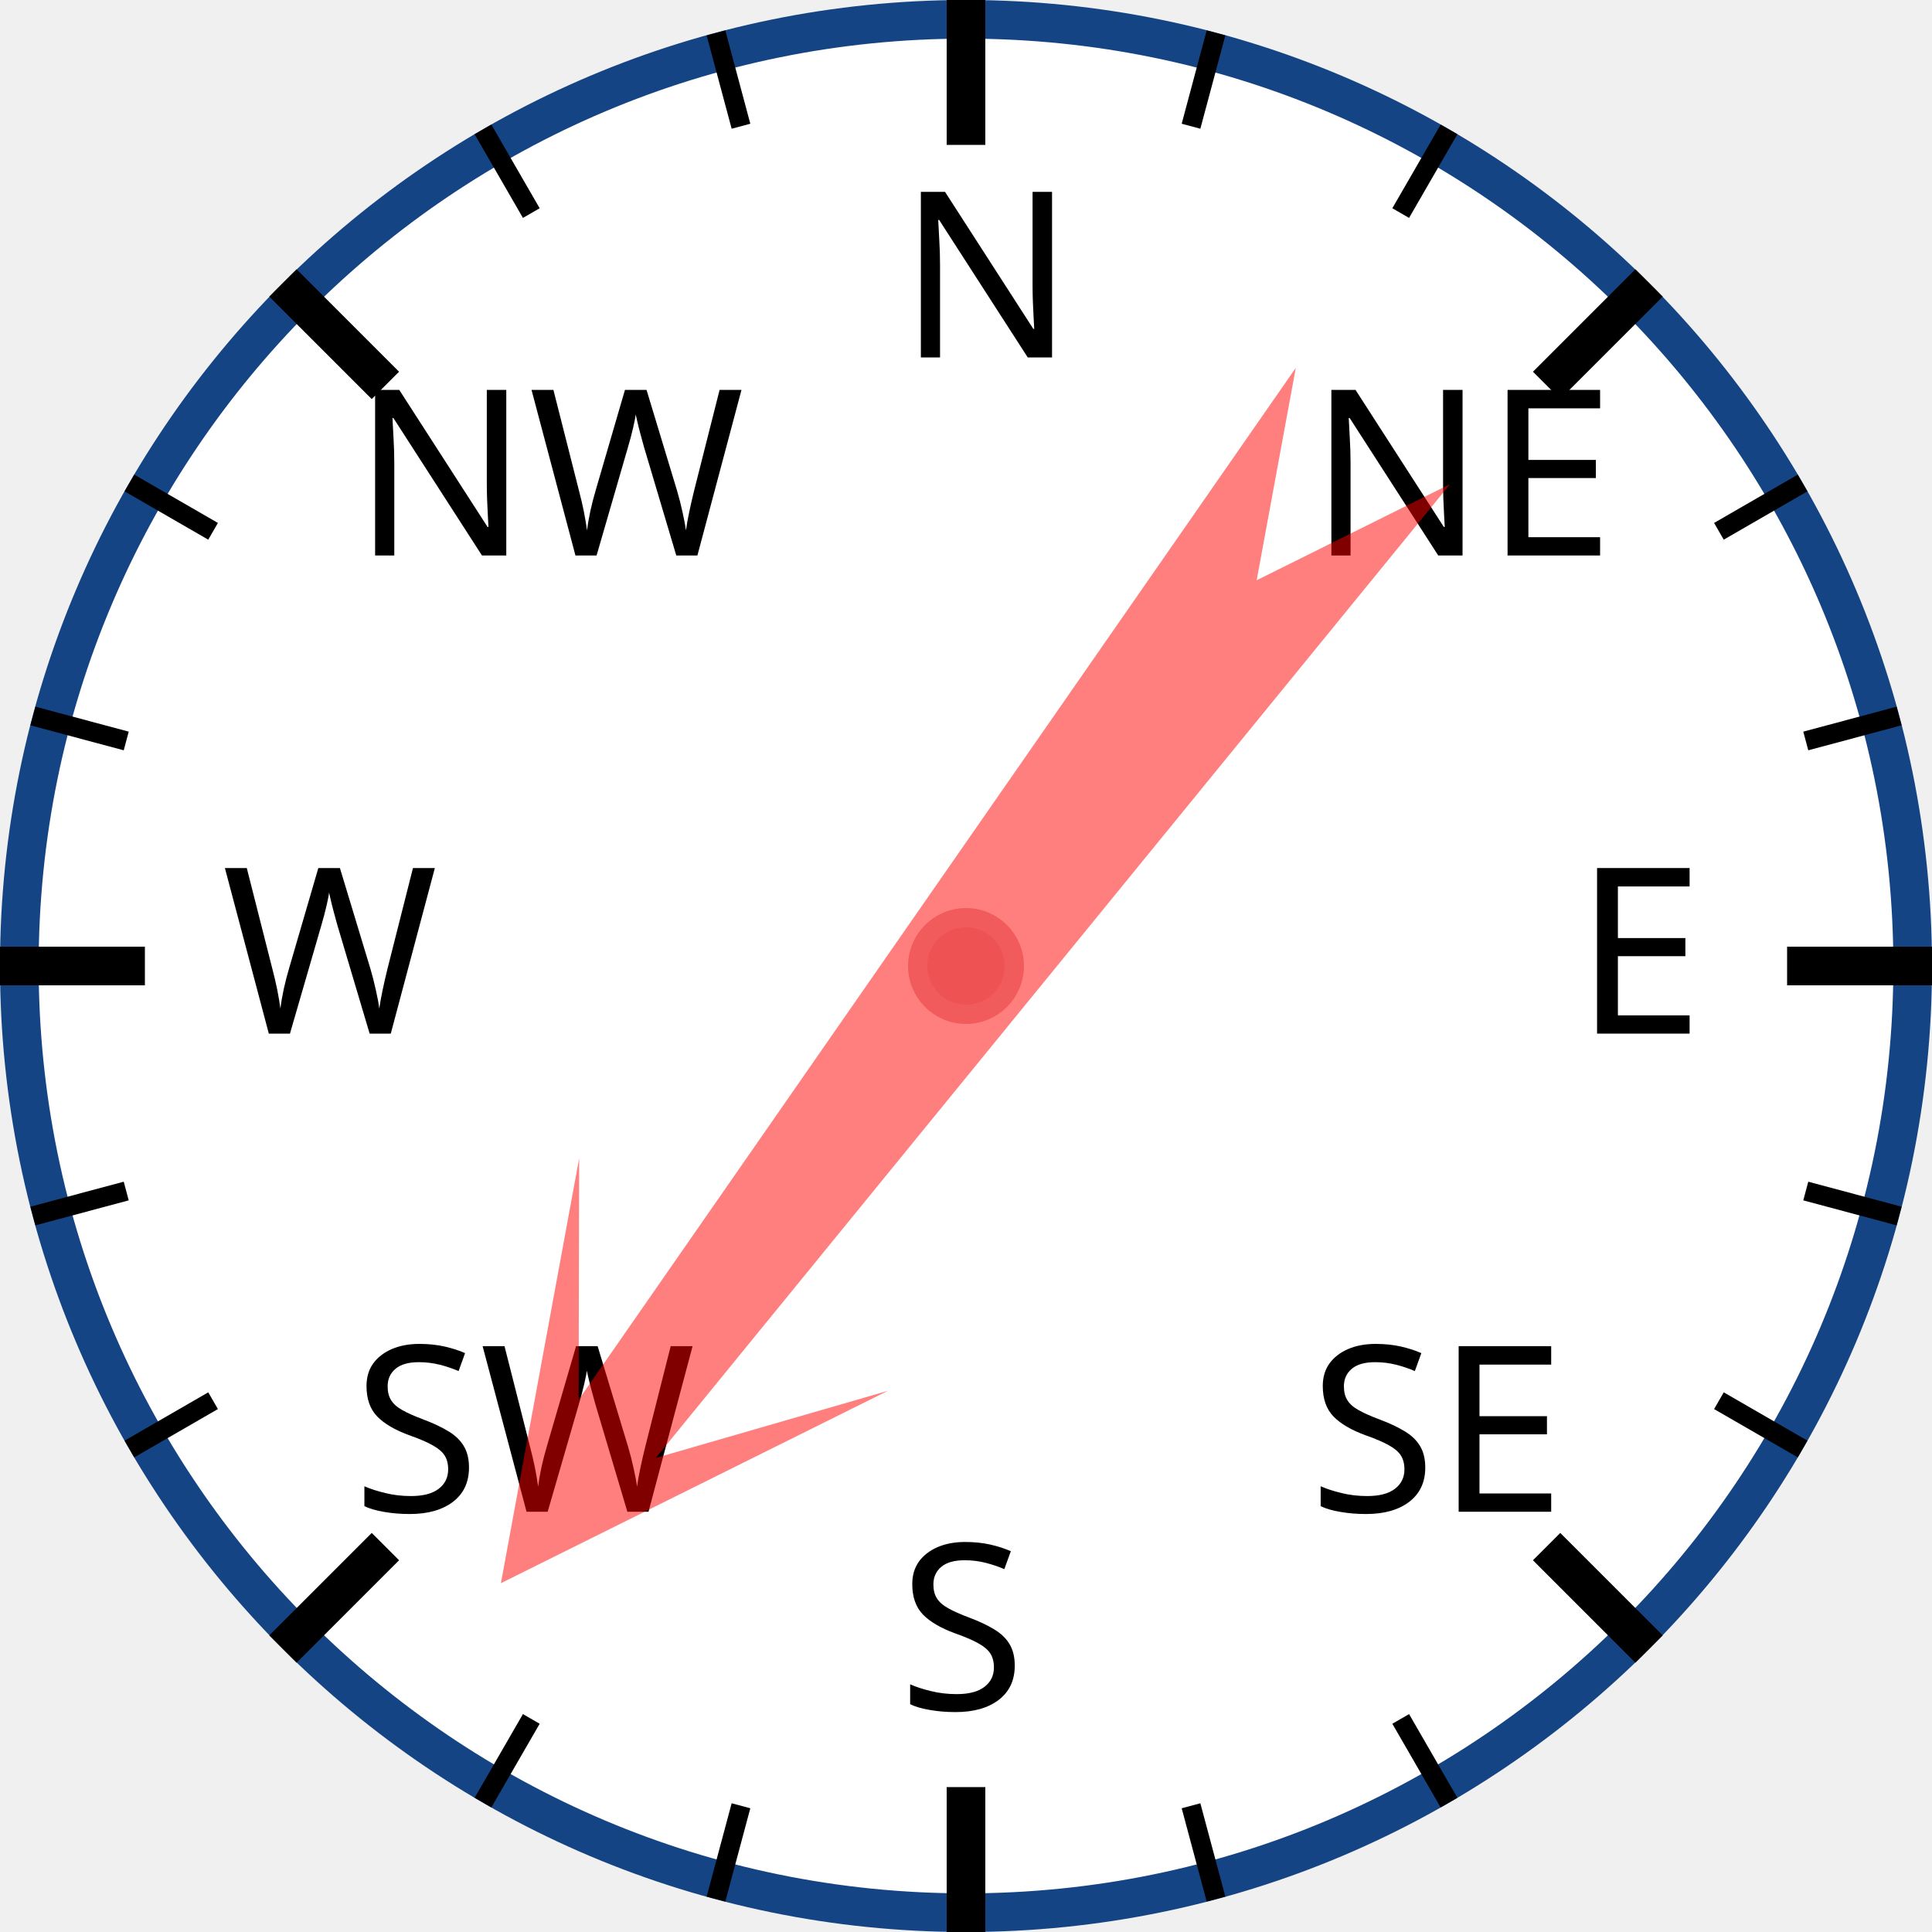
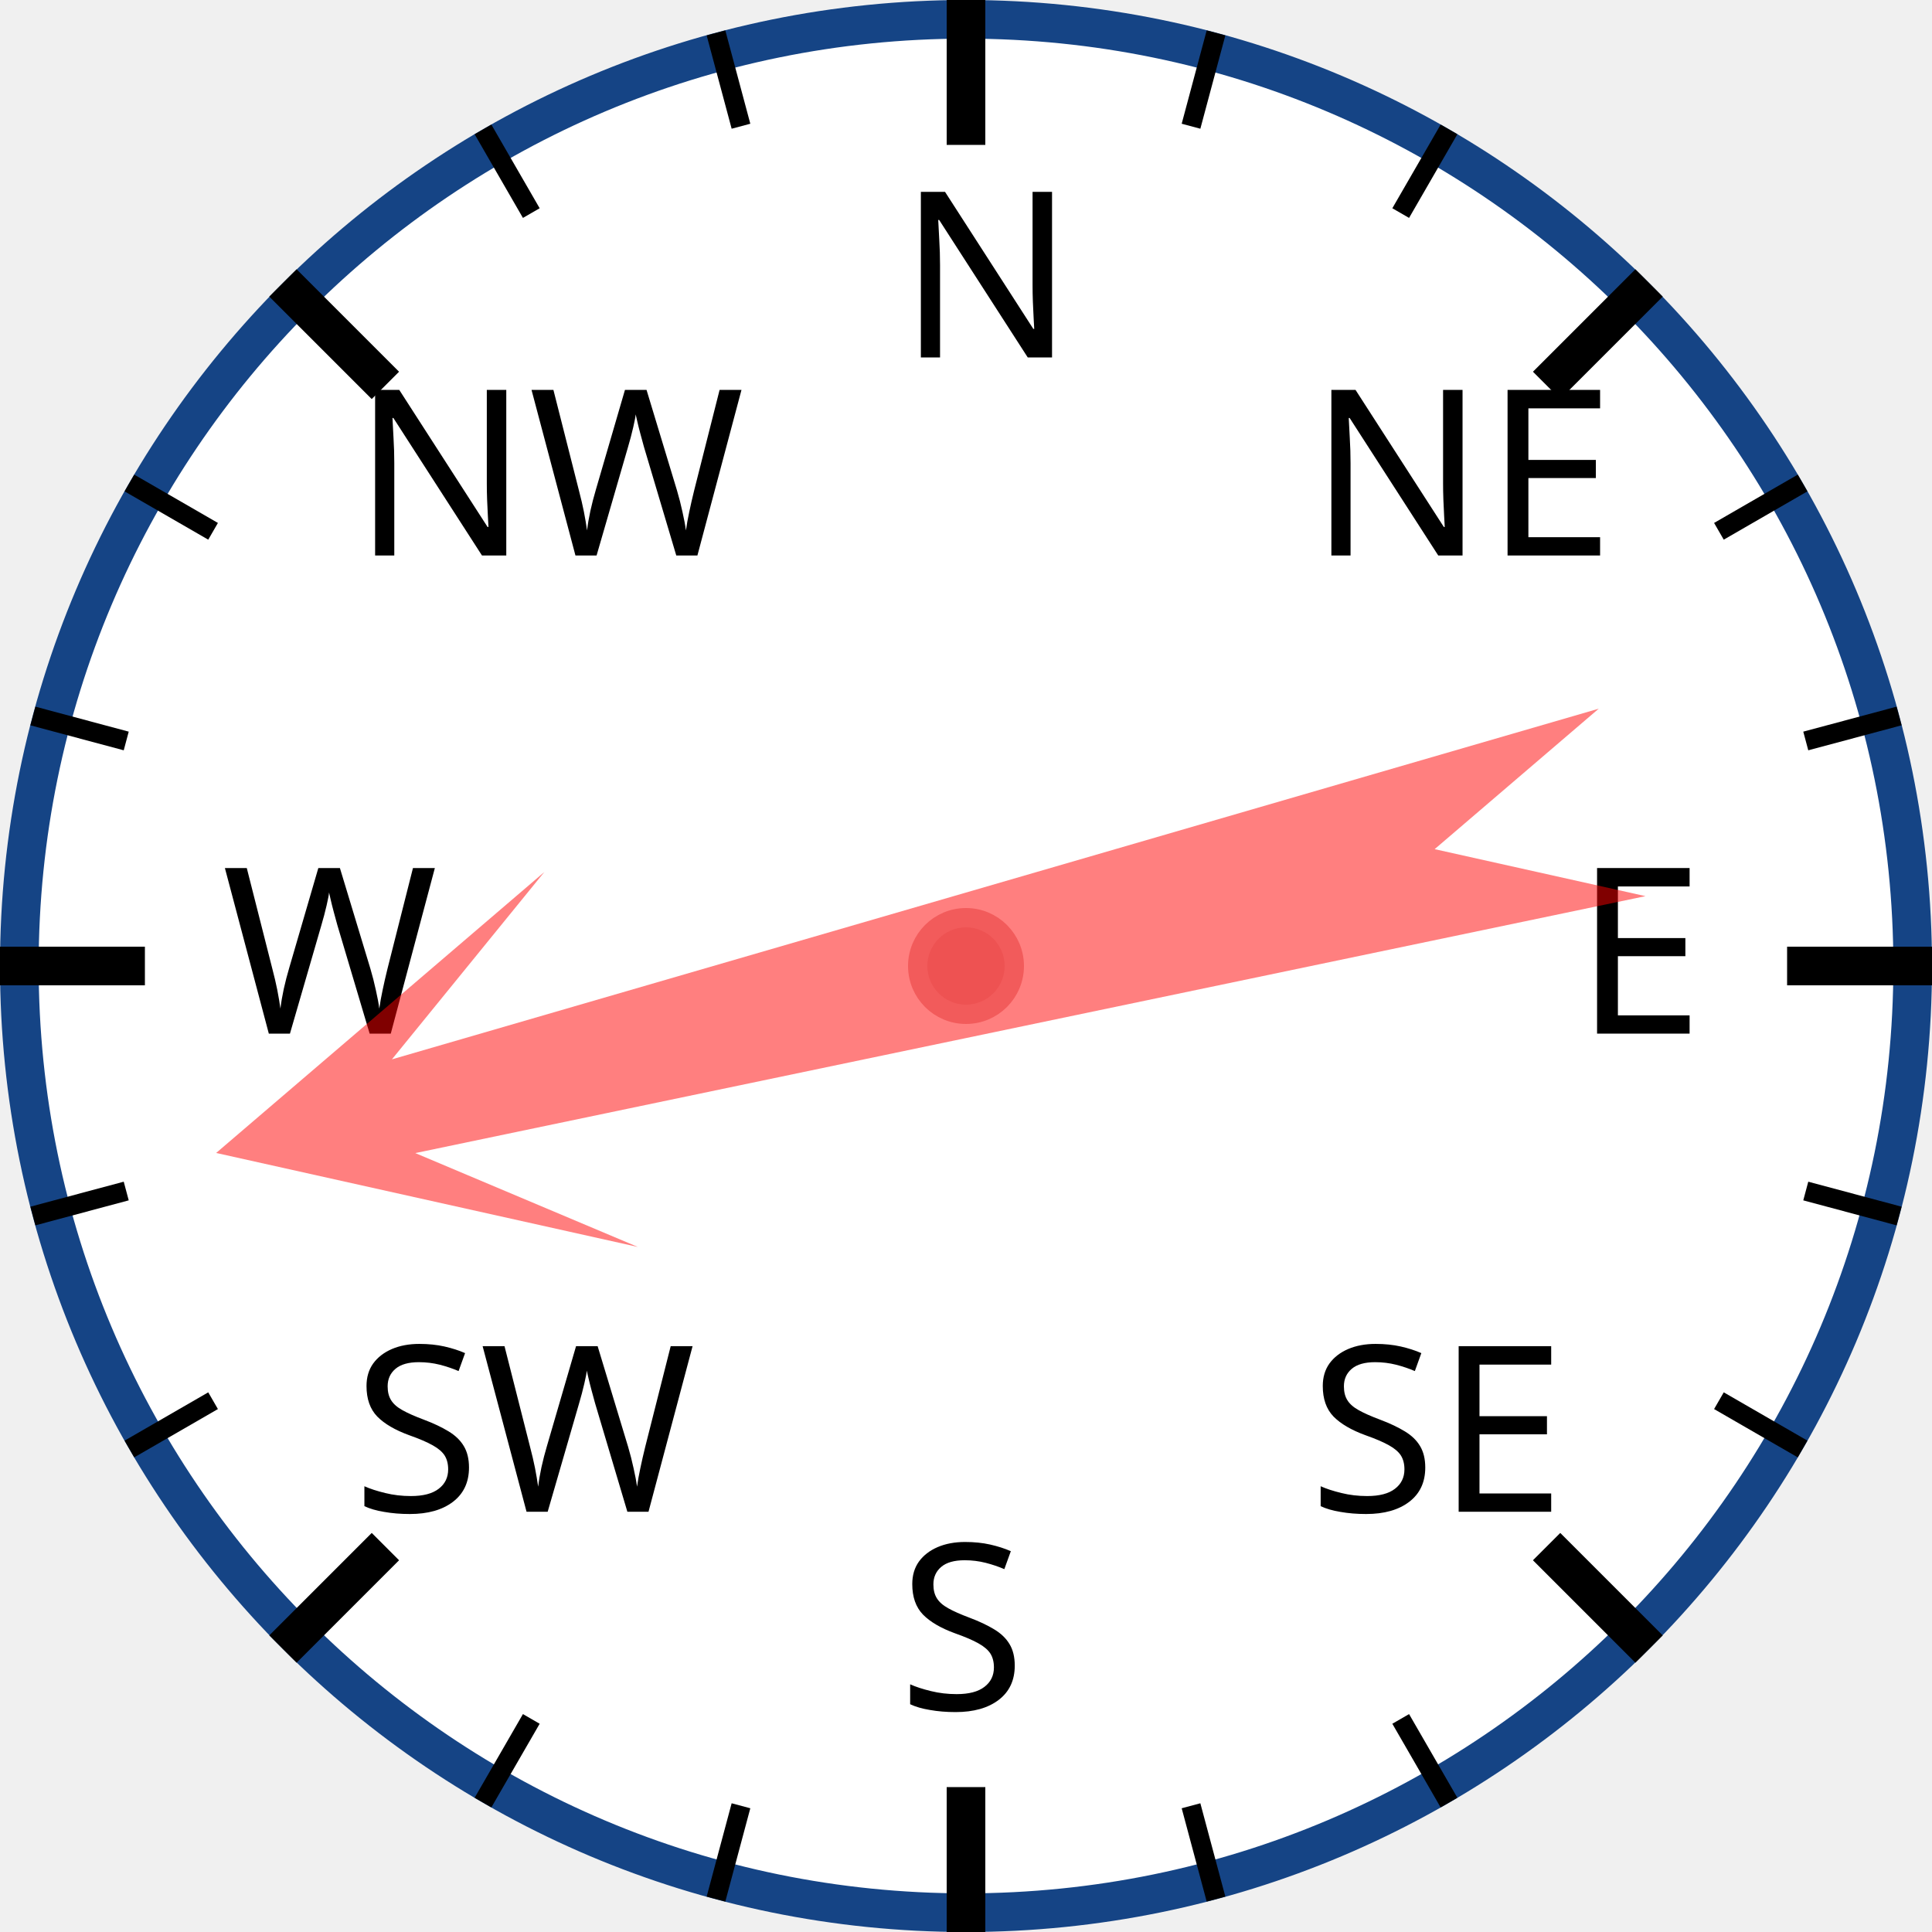
<svg xmlns="http://www.w3.org/2000/svg" width="120px" height="120px" viewBox="0 0 200 200">
  <circle cx="100" cy="100" r="98" style="fill: white; stroke: #154485; stroke-width: 4;" />
  <text x="93.0" y="37.0" style="font-family: sans-serif; font-size: 18pt;">N</text>
  <line x1="100.0" y1="0.0" x2="100.0" y2="15.0" style="stroke: black; stroke-width: 4;" />
  <line x1="74.118" y1="3.407" x2="76.706" y2="13.067" style="stroke: black; stroke-width: 2;" />
  <line x1="50" y1="13.397" x2="55" y2="22.058" style="stroke: black; stroke-width: 2;" />
  <text x="36.503" y="57.503" style="font-family: sans-serif; font-size: 18pt;">NW</text>
  <line x1="29.289" y1="29.289" x2="39.896" y2="39.896" style="stroke: black; stroke-width: 4;" />
  <line x1="13.397" y1="50" x2="22.058" y2="55" style="stroke: black; stroke-width: 2;" />
  <line x1="3.407" y1="74.118" x2="13.067" y2="76.706" style="stroke: black; stroke-width: 2;" />
  <text x="23.0" y="107.0" style="font-family: sans-serif; font-size: 18pt;">W</text>
  <line x1="0.0" y1="100.0" x2="15.0" y2="100.0" style="stroke: black; stroke-width: 4;" />
  <line x1="3.407" y1="125.882" x2="13.067" y2="123.294" style="stroke: black; stroke-width: 2;" />
  <line x1="13.397" y1="150" x2="22.058" y2="145" style="stroke: black; stroke-width: 2;" />
  <text x="36.503" y="156.497" style="font-family: sans-serif; font-size: 18pt;">SW</text>
  <line x1="29.289" y1="170.711" x2="39.896" y2="160.104" style="stroke: black; stroke-width: 4;" />
  <line x1="50" y1="186.603" x2="55" y2="177.942" style="stroke: black; stroke-width: 2;" />
  <line x1="74.118" y1="196.593" x2="76.706" y2="186.933" style="stroke: black; stroke-width: 2;" />
  <text x="93" y="177.0" style="font-family: sans-serif; font-size: 18pt;">S</text>
  <line x1="100" y1="200.0" x2="100" y2="185.0" style="stroke: black; stroke-width: 4;" />
  <line x1="125.882" y1="196.593" x2="123.294" y2="186.933" style="stroke: black; stroke-width: 2;" />
  <line x1="150.0" y1="186.603" x2="145.0" y2="177.942" style="stroke: black; stroke-width: 2;" />
  <text x="135.497" y="156.497" style="font-family: sans-serif; font-size: 18pt;">SE</text>
  <line x1="170.711" y1="170.711" x2="160.104" y2="160.104" style="stroke: black; stroke-width: 4;" />
  <line x1="186.603" y1="150" x2="177.942" y2="145" style="stroke: black; stroke-width: 2;" />
  <line x1="196.593" y1="125.882" x2="186.933" y2="123.294" style="stroke: black; stroke-width: 2;" />
  <text x="163.0" y="107" style="font-family: sans-serif; font-size: 18pt;">E</text>
  <line x1="200.0" y1="100" x2="185.0" y2="100" style="stroke: black; stroke-width: 4;" />
  <line x1="196.593" y1="74.118" x2="186.933" y2="76.706" style="stroke: black; stroke-width: 2;" />
  <line x1="186.603" y1="50" x2="177.942" y2="55" style="stroke: black; stroke-width: 2;" />
  <text x="135.497" y="57.503" style="font-family: sans-serif; font-size: 18pt;">NE</text>
  <line x1="170.711" y1="29.289" x2="160.104" y2="39.896" style="stroke: black; stroke-width: 4;" />
  <line x1="150" y1="13.397" x2="145" y2="22.058" style="stroke: black; stroke-width: 2;" />
  <line x1="125.882" y1="3.407" x2="123.294" y2="13.067" style="stroke: black; stroke-width: 2;" />
-   <polygon points="100 20 120 60 105 40 110 170 100 150 90 170 95 40 80 60" style="fill: red; fill-opacity: 0.5;" transform="rotate(217,100,100)" />
+   <polygon points="100 20 120 60 105 40 110 170 100 150 90 170 95 40 80 60" style="fill: red; fill-opacity: 0.5;" transform="rotate(256,100,100)" />
  <circle cx="100" cy="100" r="5" style="fill: #EE5252; stroke: #F25B5B; stroke-width: 2;" />
</svg>
